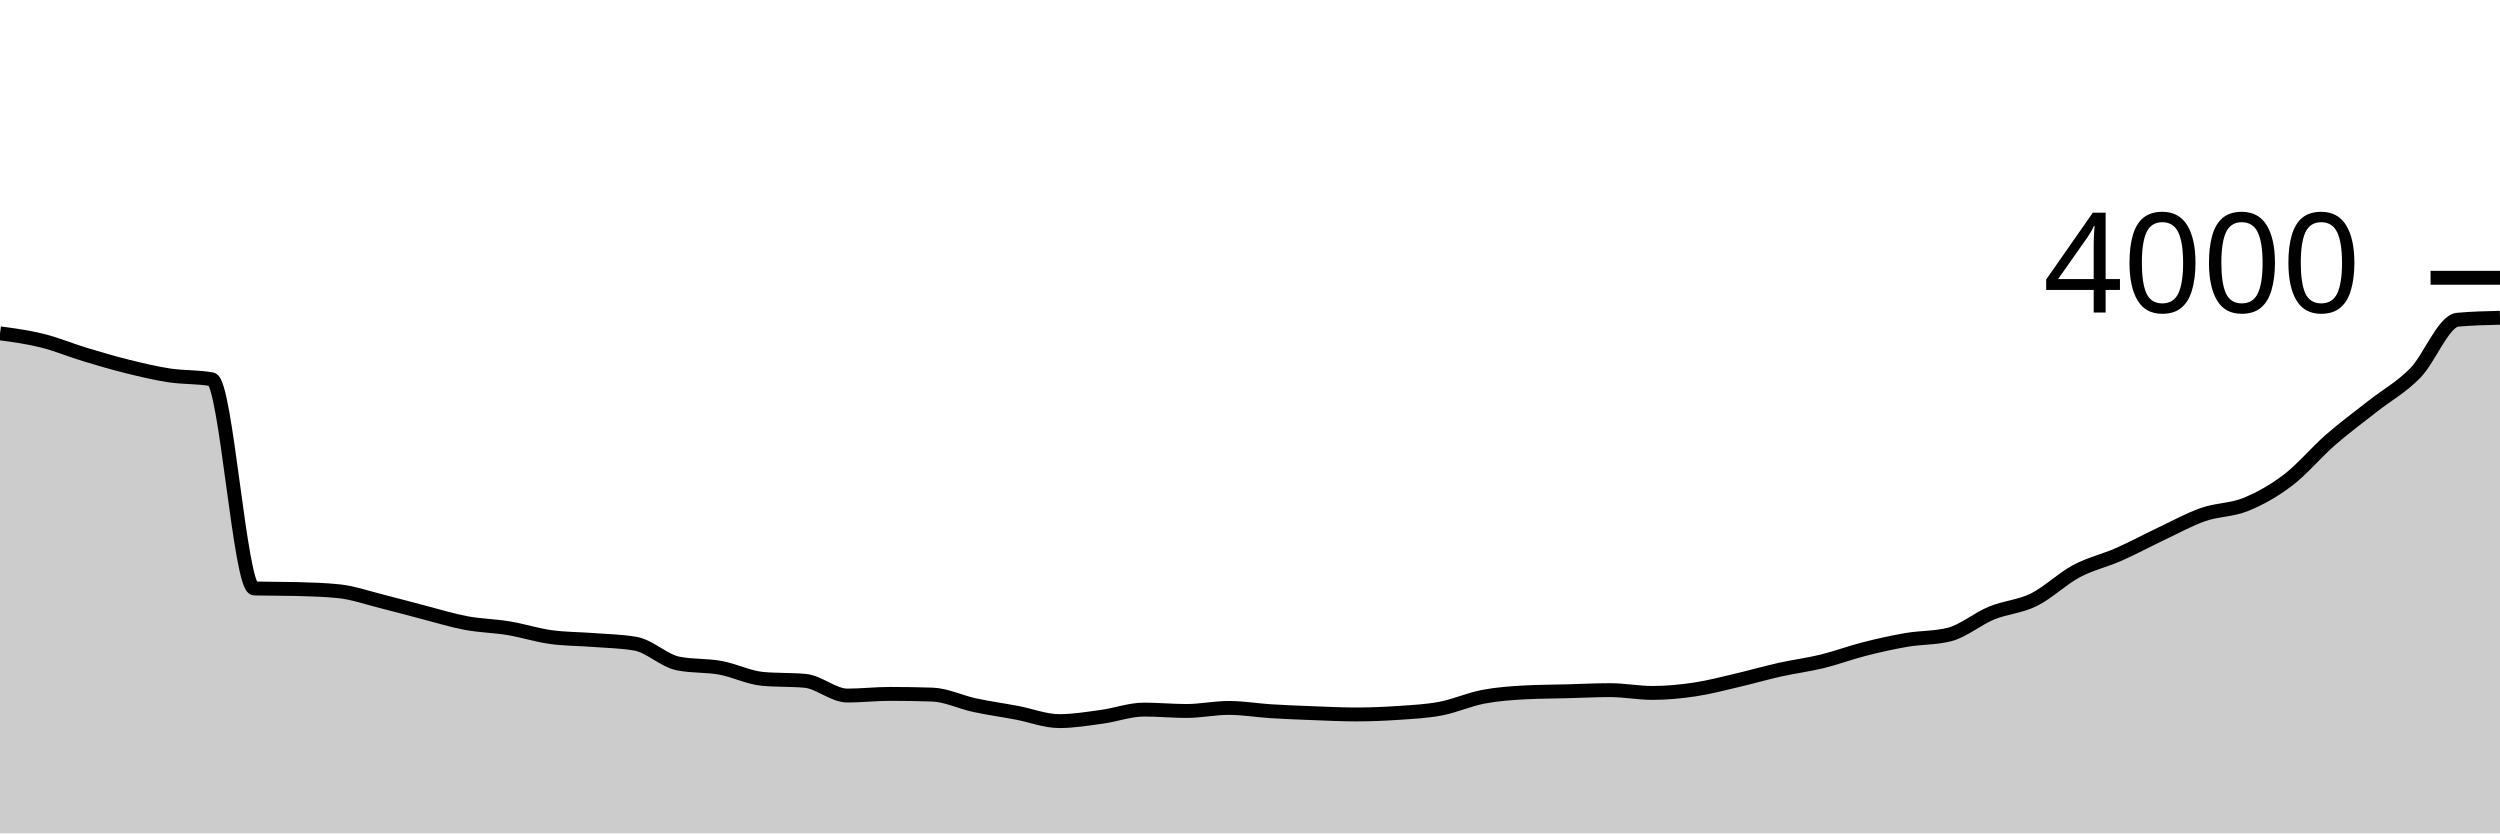
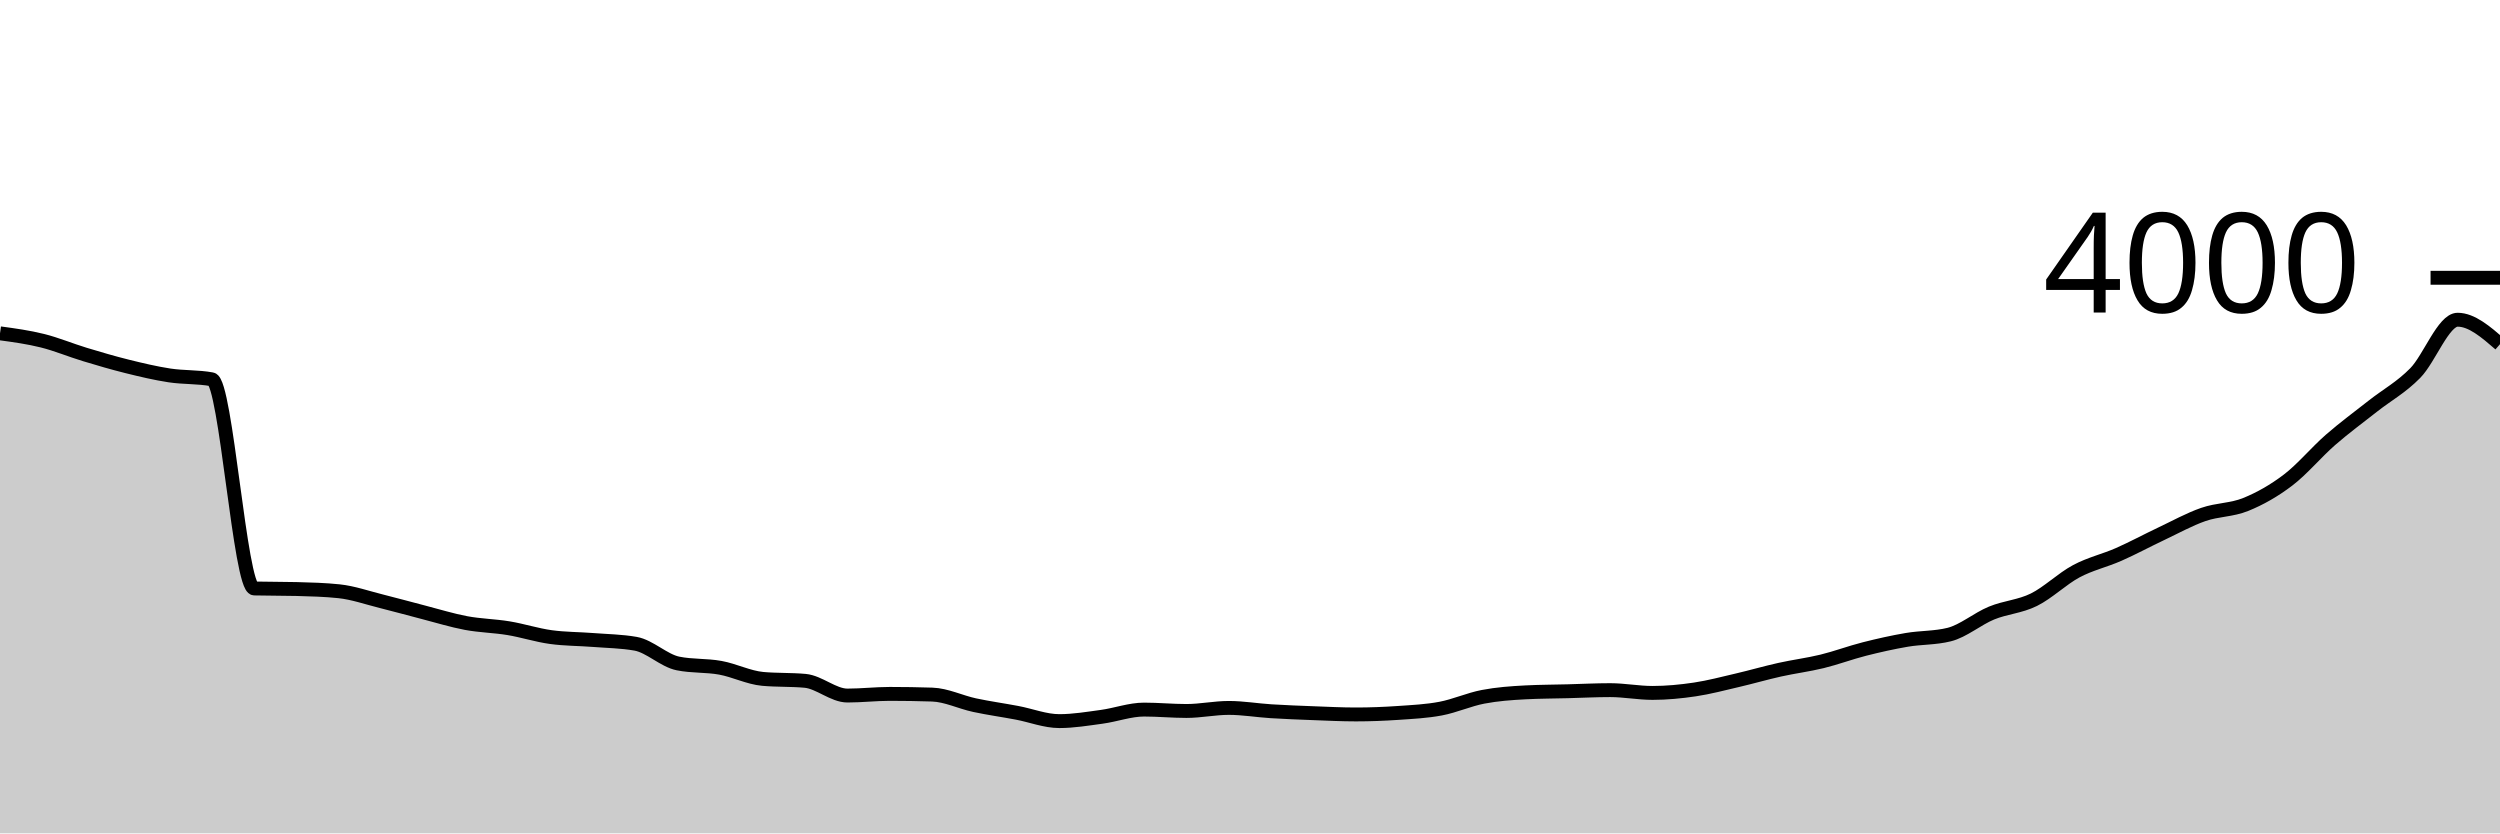
<svg xmlns="http://www.w3.org/2000/svg" viewBox="0 0 180 60">
  <g transform="translate(0,20)">
-     <path class="area" fill="rgba(0, 0, 0, 0.2)" d="M0,4C1.017,4.138,2.034,4.277,3.051,4.53C4.068,4.783,5.085,5.212,6.102,5.52C7.119,5.828,8.136,6.128,9.153,6.38C10.169,6.632,11.186,6.875,12.203,7.03C13.22,7.185,14.237,7.123,15.254,7.31C16.271,7.497,17.288,22.343,18.305,22.37C19.322,22.397,20.339,22.383,21.356,22.41C22.373,22.437,23.39,22.463,24.407,22.57C25.424,22.677,26.441,23.037,27.458,23.29C28.475,23.543,29.492,23.828,30.508,24.09C31.525,24.352,32.542,24.67,33.559,24.86C34.576,25.05,35.593,25.062,36.61,25.23C37.627,25.398,38.644,25.73,39.661,25.87C40.678,26.01,41.695,26,42.712,26.08C43.729,26.16,44.746,26.17,45.763,26.35C46.78,26.53,47.797,27.563,48.814,27.77C49.831,27.977,50.847,27.895,51.864,28.08C52.881,28.265,53.898,28.787,54.915,28.88C55.932,28.973,56.949,28.927,57.966,29.02C58.983,29.113,60,30.08,61.017,30.08C62.034,30.08,63.051,29.96,64.068,29.96C65.085,29.96,66.102,29.977,67.119,30.01C68.136,30.043,69.153,30.552,70.169,30.77C71.186,30.988,72.203,31.128,73.22,31.32C74.237,31.512,75.254,31.92,76.271,31.92C77.288,31.92,78.305,31.748,79.322,31.61C80.339,31.472,81.356,31.09,82.373,31.09C83.39,31.09,84.407,31.19,85.424,31.19C86.441,31.19,87.458,30.97,88.475,30.97C89.492,30.97,90.508,31.147,91.525,31.21C92.542,31.273,93.559,31.312,94.576,31.35C95.593,31.388,96.61,31.44,97.627,31.44C98.644,31.44,99.661,31.4,100.678,31.33C101.695,31.26,102.712,31.213,103.729,31.02C104.746,30.827,105.763,30.365,106.78,30.17C107.797,29.975,108.814,29.903,109.831,29.85C110.847,29.797,111.864,29.797,112.881,29.77C113.898,29.743,114.915,29.69,115.932,29.69C116.949,29.69,117.966,29.89,118.983,29.89C120,29.89,121.017,29.792,122.034,29.64C123.051,29.488,124.068,29.217,125.085,28.98C126.102,28.743,127.119,28.447,128.136,28.22C129.153,27.993,130.169,27.868,131.186,27.62C132.203,27.372,133.22,26.988,134.237,26.73C135.254,26.472,136.271,26.243,137.288,26.07C138.305,25.897,139.322,25.943,140.339,25.69C141.356,25.437,142.373,24.558,143.39,24.14C144.407,23.722,145.424,23.682,146.441,23.18C147.458,22.678,148.475,21.673,149.492,21.13C150.508,20.587,151.525,20.368,152.542,19.92C153.559,19.472,154.576,18.92,155.593,18.44C156.61,17.96,157.627,17.393,158.644,17.04C159.661,16.687,160.678,16.733,161.695,16.32C162.712,15.907,163.729,15.335,164.746,14.56C165.763,13.785,166.78,12.557,167.797,11.67C168.814,10.783,169.831,10.042,170.847,9.24C171.864,8.438,172.881,7.897,173.898,6.86C174.915,5.823,175.932,3.113,176.949,3.02C177.966,2.927,178.983,2.903,180,2.88L180,40C178.983,40,177.966,40,176.949,40C175.932,40,174.915,40,173.898,40C172.881,40,171.864,40,170.847,40C169.831,40,168.814,40,167.797,40C166.78,40,165.763,40,164.746,40C163.729,40,162.712,40,161.695,40C160.678,40,159.661,40,158.644,40C157.627,40,156.61,40,155.593,40C154.576,40,153.559,40,152.542,40C151.525,40,150.508,40,149.492,40C148.475,40,147.458,40,146.441,40C145.424,40,144.407,40,143.39,40C142.373,40,141.356,40,140.339,40C139.322,40,138.305,40,137.288,40C136.271,40,135.254,40,134.237,40C133.22,40,132.203,40,131.186,40C130.169,40,129.153,40,128.136,40C127.119,40,126.102,40,125.085,40C124.068,40,123.051,40,122.034,40C121.017,40,120,40,118.983,40C117.966,40,116.949,40,115.932,40C114.915,40,113.898,40,112.881,40C111.864,40,110.847,40,109.831,40C108.814,40,107.797,40,106.78,40C105.763,40,104.746,40,103.729,40C102.712,40,101.695,40,100.678,40C99.661,40,98.644,40,97.627,40C96.61,40,95.593,40,94.576,40C93.559,40,92.542,40,91.525,40C90.508,40,89.492,40,88.475,40C87.458,40,86.441,40,85.424,40C84.407,40,83.39,40,82.373,40C81.356,40,80.339,40,79.322,40C78.305,40,77.288,40,76.271,40C75.254,40,74.237,40,73.22,40C72.203,40,71.186,40,70.169,40C69.153,40,68.136,40,67.119,40C66.102,40,65.085,40,64.068,40C63.051,40,62.034,40,61.017,40C60,40,58.983,40,57.966,40C56.949,40,55.932,40,54.915,40C53.898,40,52.881,40,51.864,40C50.847,40,49.831,40,48.814,40C47.797,40,46.78,40,45.763,40C44.746,40,43.729,40,42.712,40C41.695,40,40.678,40,39.661,40C38.644,40,37.627,40,36.61,40C35.593,40,34.576,40,33.559,40C32.542,40,31.525,40,30.508,40C29.492,40,28.475,40,27.458,40C26.441,40,25.424,40,24.407,40C23.39,40,22.373,40,21.356,40C20.339,40,19.322,40,18.305,40C17.288,40,16.271,40,15.254,40C14.237,40,13.22,40,12.203,40C11.186,40,10.169,40,9.153,40C8.136,40,7.119,40,6.102,40C5.085,40,4.068,40,3.051,40C2.034,40,1.017,40,0,40Z" />
-     <path class="line" stroke="black" fill="none" d="M0,4C1.017,4.138,2.034,4.277,3.051,4.53C4.068,4.783,5.085,5.212,6.102,5.52C7.119,5.828,8.136,6.128,9.153,6.38C10.169,6.632,11.186,6.875,12.203,7.03C13.22,7.185,14.237,7.123,15.254,7.31C16.271,7.497,17.288,22.343,18.305,22.37C19.322,22.397,20.339,22.383,21.356,22.41C22.373,22.437,23.39,22.463,24.407,22.57C25.424,22.677,26.441,23.037,27.458,23.29C28.475,23.543,29.492,23.828,30.508,24.09C31.525,24.352,32.542,24.67,33.559,24.86C34.576,25.05,35.593,25.062,36.61,25.23C37.627,25.398,38.644,25.73,39.661,25.87C40.678,26.01,41.695,26,42.712,26.08C43.729,26.16,44.746,26.17,45.763,26.35C46.78,26.53,47.797,27.563,48.814,27.77C49.831,27.977,50.847,27.895,51.864,28.08C52.881,28.265,53.898,28.787,54.915,28.88C55.932,28.973,56.949,28.927,57.966,29.02C58.983,29.113,60,30.08,61.017,30.08C62.034,30.08,63.051,29.96,64.068,29.96C65.085,29.96,66.102,29.977,67.119,30.01C68.136,30.043,69.153,30.552,70.169,30.77C71.186,30.988,72.203,31.128,73.22,31.32C74.237,31.512,75.254,31.92,76.271,31.92C77.288,31.92,78.305,31.748,79.322,31.61C80.339,31.472,81.356,31.09,82.373,31.09C83.39,31.09,84.407,31.19,85.424,31.19C86.441,31.19,87.458,30.97,88.475,30.97C89.492,30.97,90.508,31.147,91.525,31.21C92.542,31.273,93.559,31.312,94.576,31.35C95.593,31.388,96.61,31.44,97.627,31.44C98.644,31.44,99.661,31.4,100.678,31.33C101.695,31.26,102.712,31.213,103.729,31.02C104.746,30.827,105.763,30.365,106.78,30.17C107.797,29.975,108.814,29.903,109.831,29.85C110.847,29.797,111.864,29.797,112.881,29.77C113.898,29.743,114.915,29.69,115.932,29.69C116.949,29.69,117.966,29.89,118.983,29.89C120,29.89,121.017,29.792,122.034,29.64C123.051,29.488,124.068,29.217,125.085,28.98C126.102,28.743,127.119,28.447,128.136,28.22C129.153,27.993,130.169,27.868,131.186,27.62C132.203,27.372,133.22,26.988,134.237,26.73C135.254,26.472,136.271,26.243,137.288,26.07C138.305,25.897,139.322,25.943,140.339,25.69C141.356,25.437,142.373,24.558,143.39,24.14C144.407,23.722,145.424,23.682,146.441,23.18C147.458,22.678,148.475,21.673,149.492,21.13C150.508,20.587,151.525,20.368,152.542,19.92C153.559,19.472,154.576,18.92,155.593,18.44C156.61,17.96,157.627,17.393,158.644,17.04C159.661,16.687,160.678,16.733,161.695,16.32C162.712,15.907,163.729,15.335,164.746,14.56C165.763,13.785,166.78,12.557,167.797,11.67C168.814,10.783,169.831,10.042,170.847,9.24C171.864,8.438,172.881,7.897,173.898,6.86C174.915,5.823,175.932,3.113,176.949,3.02C177.966,2.927,178.983,2.903,180,2.88" />
+     <path class="area" fill="rgba(0, 0, 0, 0.2)" d="M0,4C1.017,4.138,2.034,4.277,3.051,4.53C4.068,4.783,5.085,5.212,6.102,5.52C7.119,5.828,8.136,6.128,9.153,6.38C10.169,6.632,11.186,6.875,12.203,7.03C13.22,7.185,14.237,7.123,15.254,7.31C16.271,7.497,17.288,22.343,18.305,22.37C19.322,22.397,20.339,22.383,21.356,22.41C22.373,22.437,23.39,22.463,24.407,22.57C25.424,22.677,26.441,23.037,27.458,23.29C28.475,23.543,29.492,23.828,30.508,24.09C31.525,24.352,32.542,24.67,33.559,24.86C34.576,25.05,35.593,25.062,36.61,25.23C37.627,25.398,38.644,25.73,39.661,25.87C40.678,26.01,41.695,26,42.712,26.08C43.729,26.16,44.746,26.17,45.763,26.35C46.78,26.53,47.797,27.563,48.814,27.77C49.831,27.977,50.847,27.895,51.864,28.08C52.881,28.265,53.898,28.787,54.915,28.88C55.932,28.973,56.949,28.927,57.966,29.02C58.983,29.113,60,30.08,61.017,30.08C62.034,30.08,63.051,29.96,64.068,29.96C65.085,29.96,66.102,29.977,67.119,30.01C68.136,30.043,69.153,30.552,70.169,30.77C71.186,30.988,72.203,31.128,73.22,31.32C74.237,31.512,75.254,31.92,76.271,31.92C77.288,31.92,78.305,31.748,79.322,31.61C80.339,31.472,81.356,31.09,82.373,31.09C83.39,31.09,84.407,31.19,85.424,31.19C86.441,31.19,87.458,30.97,88.475,30.97C89.492,30.97,90.508,31.147,91.525,31.21C92.542,31.273,93.559,31.312,94.576,31.35C95.593,31.388,96.61,31.44,97.627,31.44C98.644,31.44,99.661,31.4,100.678,31.33C101.695,31.26,102.712,31.213,103.729,31.02C104.746,30.827,105.763,30.365,106.78,30.17C107.797,29.975,108.814,29.903,109.831,29.85C110.847,29.797,111.864,29.797,112.881,29.77C113.898,29.743,114.915,29.69,115.932,29.69C116.949,29.69,117.966,29.89,118.983,29.89C120,29.89,121.017,29.792,122.034,29.64C123.051,29.488,124.068,29.217,125.085,28.98C126.102,28.743,127.119,28.447,128.136,28.22C129.153,27.993,130.169,27.868,131.186,27.62C132.203,27.372,133.22,26.988,134.237,26.73C135.254,26.472,136.271,26.243,137.288,26.07C138.305,25.897,139.322,25.943,140.339,25.69C141.356,25.437,142.373,24.558,143.39,24.14C144.407,23.722,145.424,23.682,146.441,23.18C147.458,22.678,148.475,21.673,149.492,21.13C150.508,20.587,151.525,20.368,152.542,19.92C153.559,19.472,154.576,18.92,155.593,18.44C156.61,17.96,157.627,17.393,158.644,17.04C159.661,16.687,160.678,16.733,161.695,16.32C162.712,15.907,163.729,15.335,164.746,14.56C165.763,13.785,166.78,12.557,167.797,11.67C168.814,10.783,169.831,10.042,170.847,9.24C171.864,8.438,172.881,7.897,173.898,6.86C174.915,5.823,175.932,3.02,176.949,3.02C177.966,3.02,178.983,3.9,180,4.78L180,40C178.983,40,177.966,40,176.949,40C175.932,40,174.915,40,173.898,40C172.881,40,171.864,40,170.847,40C169.831,40,168.814,40,167.797,40C166.78,40,165.763,40,164.746,40C163.729,40,162.712,40,161.695,40C160.678,40,159.661,40,158.644,40C157.627,40,156.61,40,155.593,40C154.576,40,153.559,40,152.542,40C151.525,40,150.508,40,149.492,40C148.475,40,147.458,40,146.441,40C145.424,40,144.407,40,143.39,40C142.373,40,141.356,40,140.339,40C139.322,40,138.305,40,137.288,40C136.271,40,135.254,40,134.237,40C133.22,40,132.203,40,131.186,40C130.169,40,129.153,40,128.136,40C127.119,40,126.102,40,125.085,40C124.068,40,123.051,40,122.034,40C121.017,40,120,40,118.983,40C117.966,40,116.949,40,115.932,40C114.915,40,113.898,40,112.881,40C111.864,40,110.847,40,109.831,40C108.814,40,107.797,40,106.78,40C105.763,40,104.746,40,103.729,40C102.712,40,101.695,40,100.678,40C99.661,40,98.644,40,97.627,40C96.61,40,95.593,40,94.576,40C93.559,40,92.542,40,91.525,40C90.508,40,89.492,40,88.475,40C87.458,40,86.441,40,85.424,40C84.407,40,83.39,40,82.373,40C81.356,40,80.339,40,79.322,40C78.305,40,77.288,40,76.271,40C75.254,40,74.237,40,73.22,40C72.203,40,71.186,40,70.169,40C69.153,40,68.136,40,67.119,40C66.102,40,65.085,40,64.068,40C63.051,40,62.034,40,61.017,40C60,40,58.983,40,57.966,40C56.949,40,55.932,40,54.915,40C53.898,40,52.881,40,51.864,40C50.847,40,49.831,40,48.814,40C47.797,40,46.78,40,45.763,40C44.746,40,43.729,40,42.712,40C41.695,40,40.678,40,39.661,40C38.644,40,37.627,40,36.61,40C35.593,40,34.576,40,33.559,40C32.542,40,31.525,40,30.508,40C29.492,40,28.475,40,27.458,40C26.441,40,25.424,40,24.407,40C23.39,40,22.373,40,21.356,40C20.339,40,19.322,40,18.305,40C17.288,40,16.271,40,15.254,40C14.237,40,13.22,40,12.203,40C11.186,40,10.169,40,9.153,40C8.136,40,7.119,40,6.102,40C5.085,40,4.068,40,3.051,40C2.034,40,1.017,40,0,40Z" />
+     <path class="line" stroke="black" fill="none" d="M0,4C1.017,4.138,2.034,4.277,3.051,4.53C4.068,4.783,5.085,5.212,6.102,5.52C7.119,5.828,8.136,6.128,9.153,6.38C10.169,6.632,11.186,6.875,12.203,7.03C13.22,7.185,14.237,7.123,15.254,7.31C16.271,7.497,17.288,22.343,18.305,22.37C19.322,22.397,20.339,22.383,21.356,22.41C22.373,22.437,23.39,22.463,24.407,22.57C25.424,22.677,26.441,23.037,27.458,23.29C28.475,23.543,29.492,23.828,30.508,24.09C31.525,24.352,32.542,24.67,33.559,24.86C34.576,25.05,35.593,25.062,36.61,25.23C37.627,25.398,38.644,25.73,39.661,25.87C40.678,26.01,41.695,26,42.712,26.08C43.729,26.16,44.746,26.17,45.763,26.35C46.78,26.53,47.797,27.563,48.814,27.77C49.831,27.977,50.847,27.895,51.864,28.08C52.881,28.265,53.898,28.787,54.915,28.88C55.932,28.973,56.949,28.927,57.966,29.02C58.983,29.113,60,30.08,61.017,30.08C62.034,30.08,63.051,29.96,64.068,29.96C65.085,29.96,66.102,29.977,67.119,30.01C68.136,30.043,69.153,30.552,70.169,30.77C71.186,30.988,72.203,31.128,73.22,31.32C74.237,31.512,75.254,31.92,76.271,31.92C77.288,31.92,78.305,31.748,79.322,31.61C80.339,31.472,81.356,31.09,82.373,31.09C83.39,31.09,84.407,31.19,85.424,31.19C86.441,31.19,87.458,30.97,88.475,30.97C89.492,30.97,90.508,31.147,91.525,31.21C92.542,31.273,93.559,31.312,94.576,31.35C95.593,31.388,96.61,31.44,97.627,31.44C98.644,31.44,99.661,31.4,100.678,31.33C101.695,31.26,102.712,31.213,103.729,31.02C104.746,30.827,105.763,30.365,106.78,30.17C107.797,29.975,108.814,29.903,109.831,29.85C110.847,29.797,111.864,29.797,112.881,29.77C113.898,29.743,114.915,29.69,115.932,29.69C116.949,29.69,117.966,29.89,118.983,29.89C120,29.89,121.017,29.792,122.034,29.64C123.051,29.488,124.068,29.217,125.085,28.98C126.102,28.743,127.119,28.447,128.136,28.22C129.153,27.993,130.169,27.868,131.186,27.62C132.203,27.372,133.22,26.988,134.237,26.73C135.254,26.472,136.271,26.243,137.288,26.07C138.305,25.897,139.322,25.943,140.339,25.69C141.356,25.437,142.373,24.558,143.39,24.14C144.407,23.722,145.424,23.682,146.441,23.18C147.458,22.678,148.475,21.673,149.492,21.13C150.508,20.587,151.525,20.368,152.542,19.92C153.559,19.472,154.576,18.92,155.593,18.44C156.61,17.96,157.627,17.393,158.644,17.04C159.661,16.687,160.678,16.733,161.695,16.32C162.712,15.907,163.729,15.335,164.746,14.56C165.763,13.785,166.78,12.557,167.797,11.67C168.814,10.783,169.831,10.042,170.847,9.24C171.864,8.438,172.881,7.897,173.898,6.86C174.915,5.823,175.932,3.02,176.949,3.02C177.966,3.02,178.983,3.9,180,4.78" />
    <path class="axis-ceiling" stroke-width="1" stroke="black" fill="none" d="M175,0L180,0" />
    <text class="axis-ceiling-label" font-family="sans-serif" text-anchor="end" font-size="10px" x="170" y="2.5">4000</text>
  </g>
</svg>
